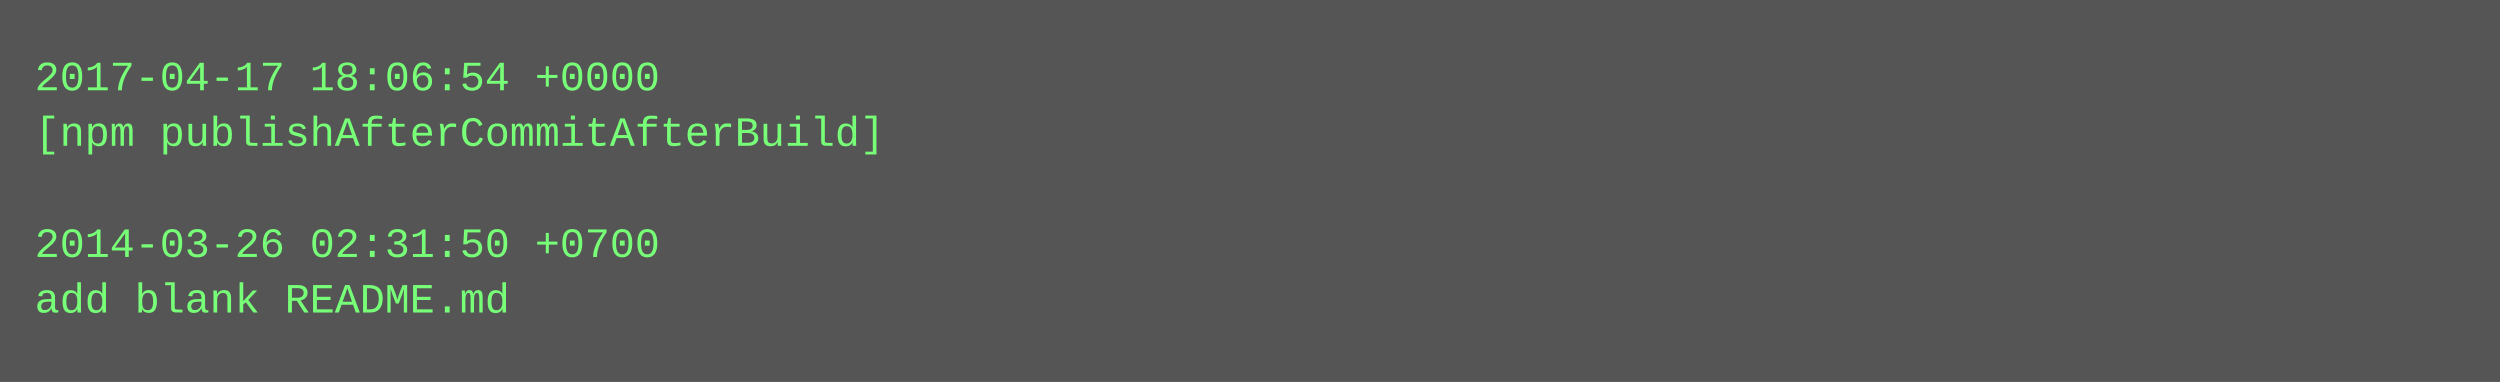
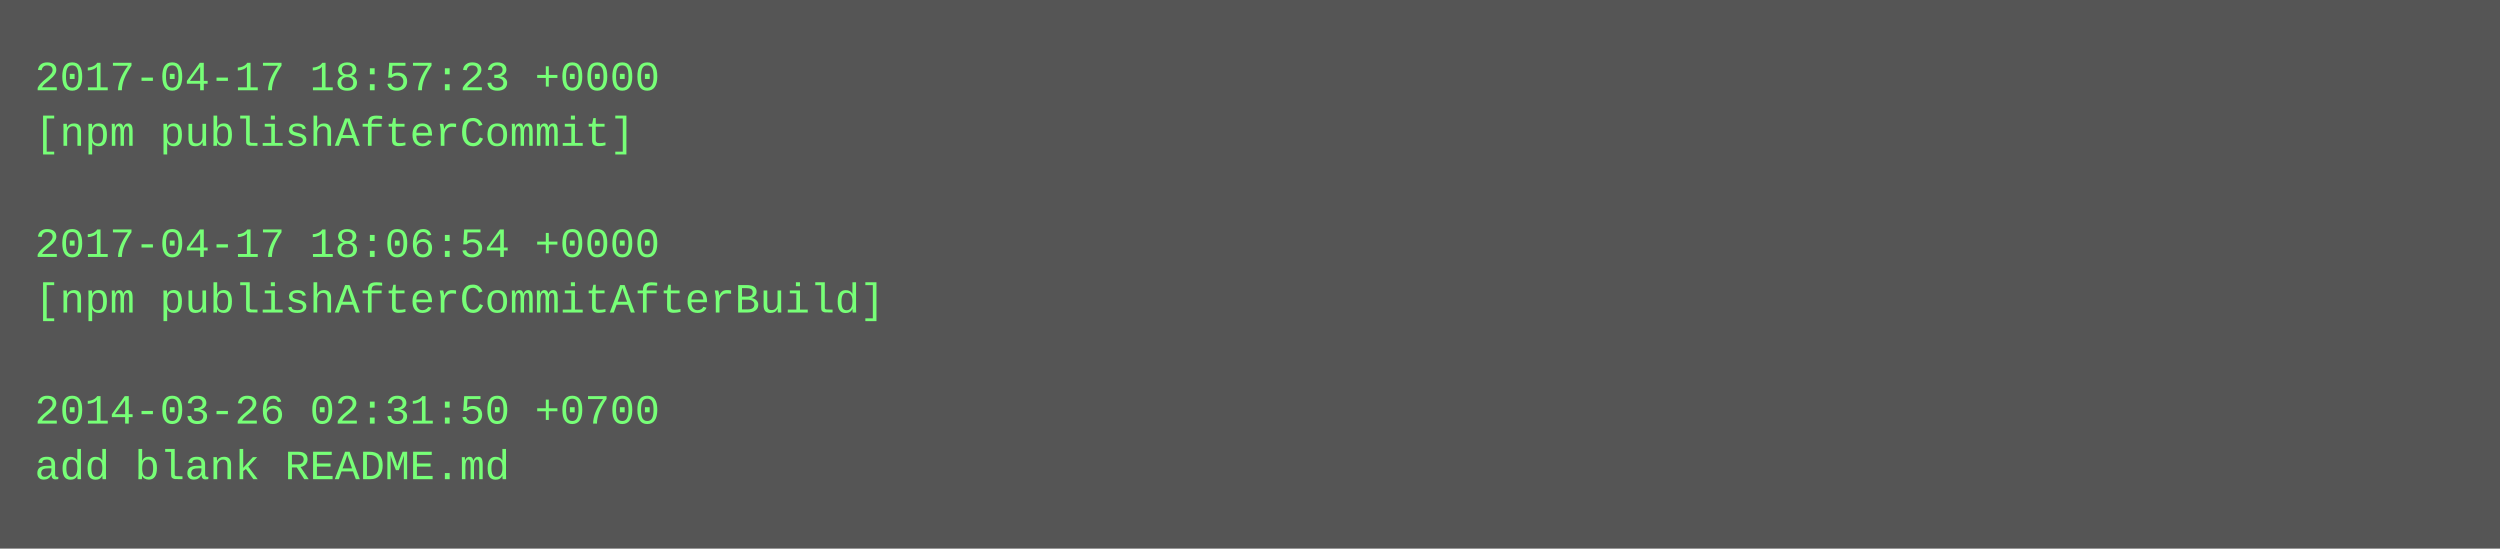
- <svg xmlns="http://www.w3.org/2000/svg" height="110" width="720">
-   <rect height="110" fill="#555" width="720" />
+ <svg xmlns="http://www.w3.org/2000/svg" height="158" width="720">
+   <rect height="158" fill="#555" width="720" />
  <text fill="#7f7" font-family="Courier New" font-size="12" xml:space="preserve">
-     <tspan x="10" y="26">2017-04-17 18:06:54 +0000</tspan>
-     <tspan x="10" y="42">[npm publishAfterCommitAfterBuild]</tspan>
+     <tspan x="10" y="26">2017-04-17 18:57:23 +0000</tspan>
+     <tspan x="10" y="42">[npm publishAfterCommit]</tspan>
    <tspan x="10" y="58" />
-     <tspan x="10" y="74">2014-03-26 02:31:50 +0700</tspan>
-     <tspan x="10" y="90">add blank README.md</tspan>
+     <tspan x="10" y="74">2017-04-17 18:06:54 +0000</tspan>
+     <tspan x="10" y="90">[npm publishAfterCommitAfterBuild]</tspan>
+     <tspan x="10" y="106" />
+     <tspan x="10" y="122">2014-03-26 02:31:50 +0700</tspan>
+     <tspan x="10" y="138">add blank README.md</tspan>
  </text>
</svg>
